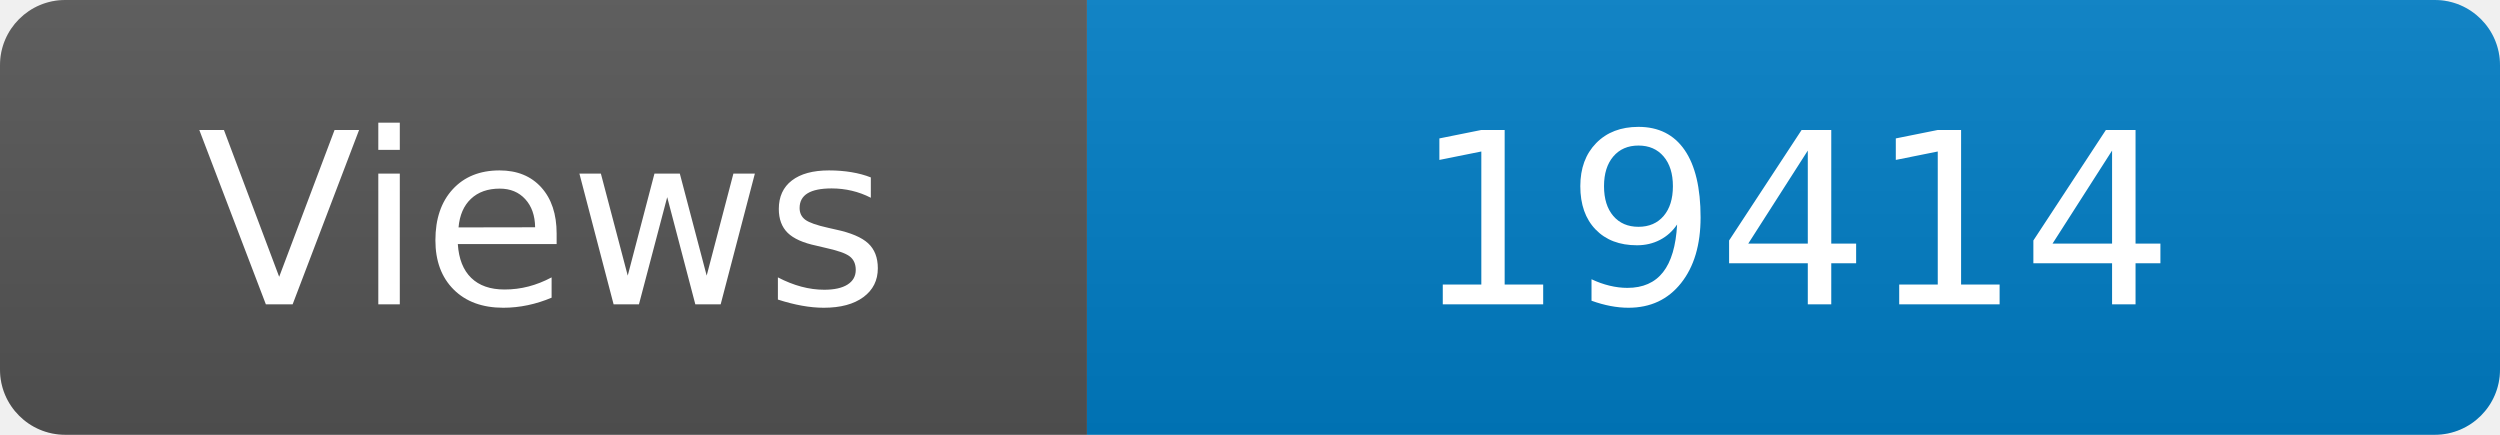
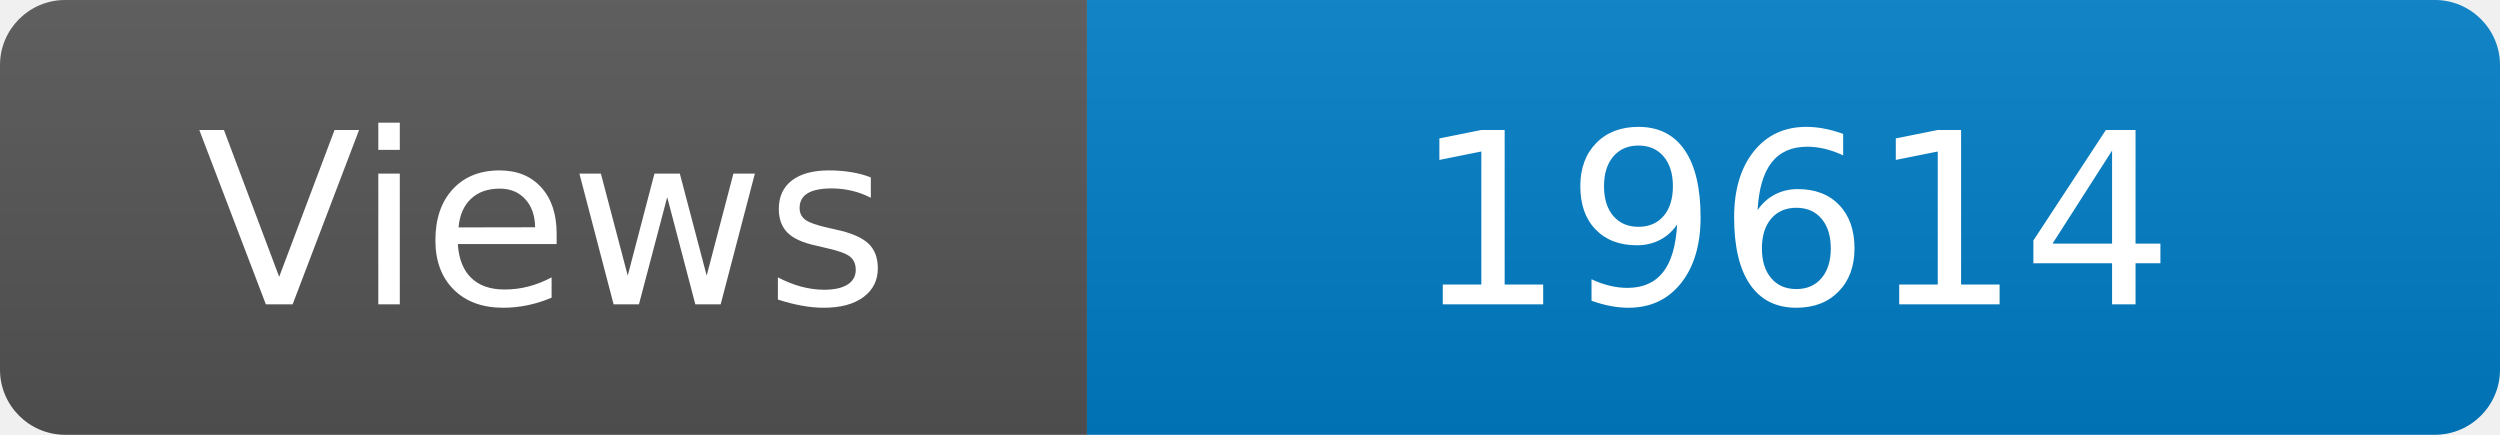
<svg xmlns="http://www.w3.org/2000/svg" width="115" height="20" role="img" aria-label="Maintained?: yes">
  <linearGradient id="s" x2="0" y2="100%">
    <stop offset="0" stop-color="#bbb" stop-opacity=".1" />
    <stop offset="1" stop-opacity=".1" />
  </linearGradient>
  <clipPath id="r">
    <rect width="115" height="20" rx="3" fill="#fff" />
  </clipPath>
  <g clip-path="url(#r)">
    <rect width="50" height="20" fill="#555" />
    <rect x="50" width="160" height="20" fill="#007ec6" />
    <rect width="115" height="20" fill="url(#s)" />
  </g>
  <g fill="#fff" text-anchor="middle" font-family="Verdana,Geneva,DejaVu Sans,sans-serif" font-size="110">
    <text x="250" y="140" transform="scale(.1)" fill="#fff">Views</text>
-     <text x="825" y="140" transform="scale(.1)" fill="#fff">19414</text>
+     <text x="825" y="140" transform="scale(.1)" fill="#fff">19614</text>
  </g>
</svg>
